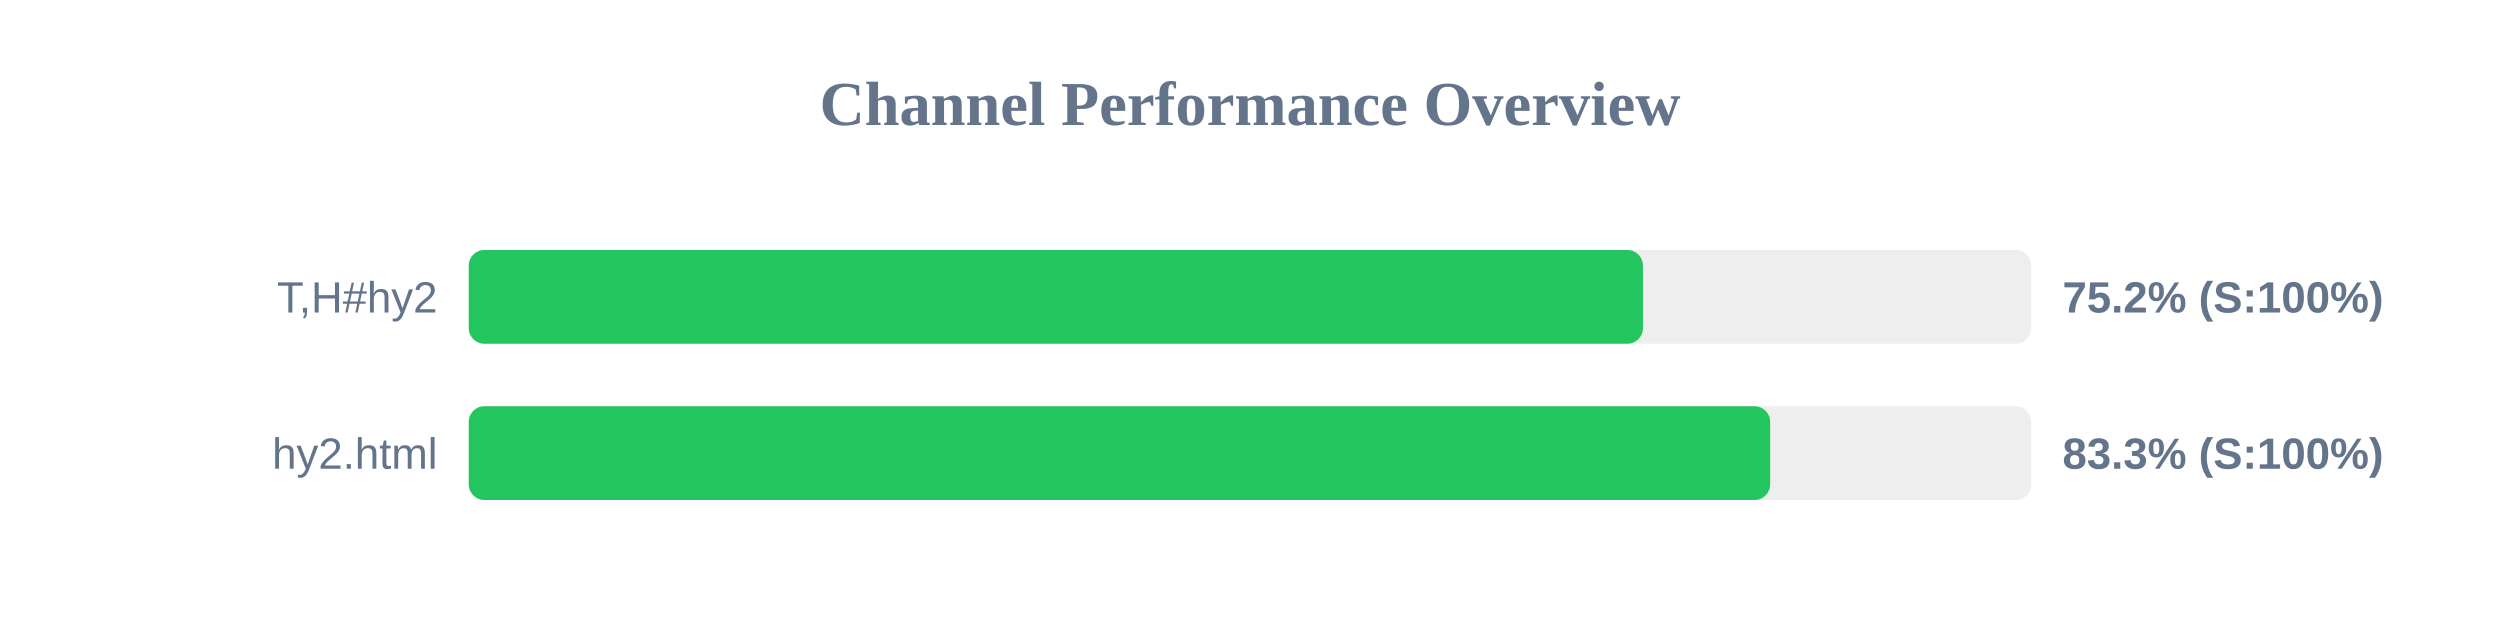
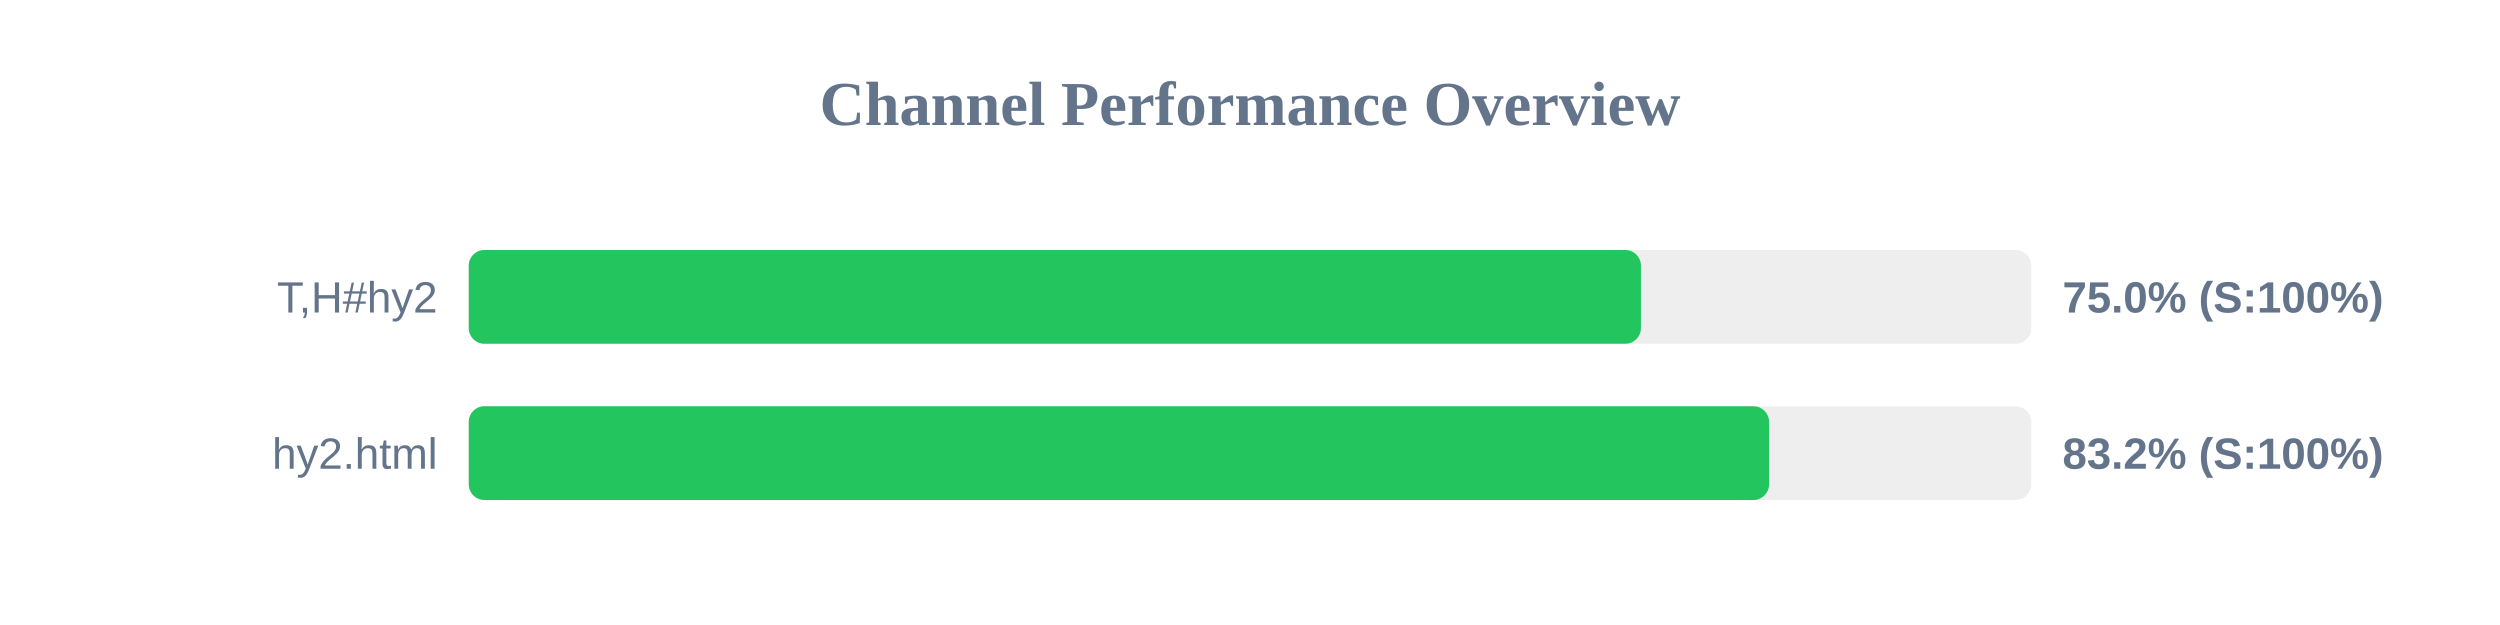
<svg xmlns="http://www.w3.org/2000/svg" width="800" height="200" version="1.1">
  <style>
        .row { font: 14px Arial; fill: #64748b; }
        .score { font: bold 14px Arial; fill: #64748b; }
    </style>
  <text x="400" y="40" text-anchor="middle" font-size="20px" font-weight="bold" fill="#64748b">Channel Performance Overview</text>
  <rect x="150" y="80" width="500" height="30" fill="#eee" rx="5" />
-   <rect x="150" y="80" width="375.75" height="30" fill="#22c55e" rx="5" />
+   <rect x="150" y="80" width="375.1" height="30" fill="#22c55e" rx="5" />
  <text x="140" y="100" text-anchor="end" class="row">T,H#hy2</text>
-   <text x="660" y="100" text-anchor="start" class="score">75.2% (S:100%)</text>
+   <text x="660" y="100" text-anchor="start" class="score">75.0% (S:100%)</text>
  <rect x="150" y="130" width="500" height="30" fill="#eee" rx="5" />
-   <rect x="150" y="130" width="416.45" height="30" fill="#22c55e" rx="5" />
+   <rect x="150" y="130" width="416.1" height="30" fill="#22c55e" rx="5" />
  <text x="140" y="150" text-anchor="end" class="row">hy2.html</text>
-   <text x="660" y="150" text-anchor="start" class="score">83.3% (S:100%)</text>
+   <text x="660" y="150" text-anchor="start" class="score">83.2% (S:100%)</text>
</svg>
